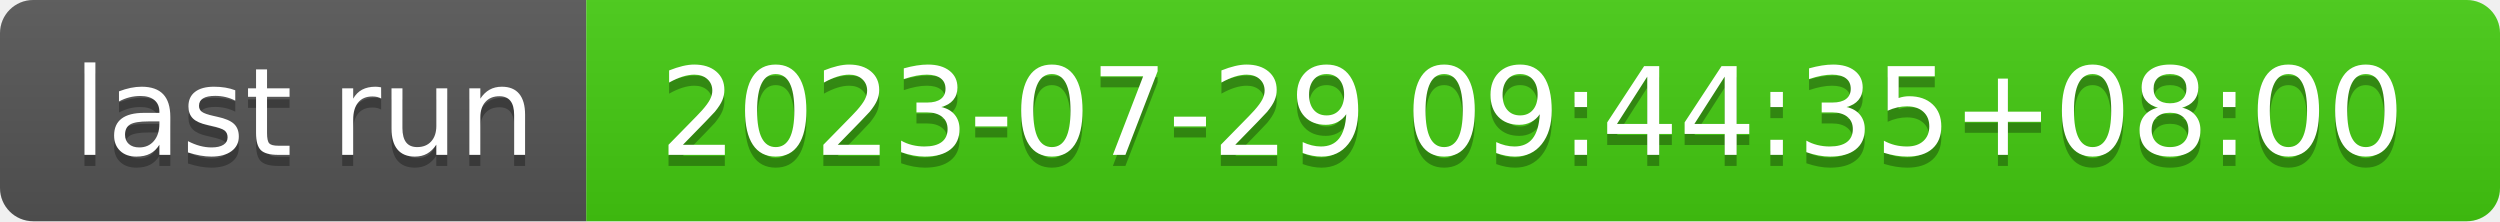
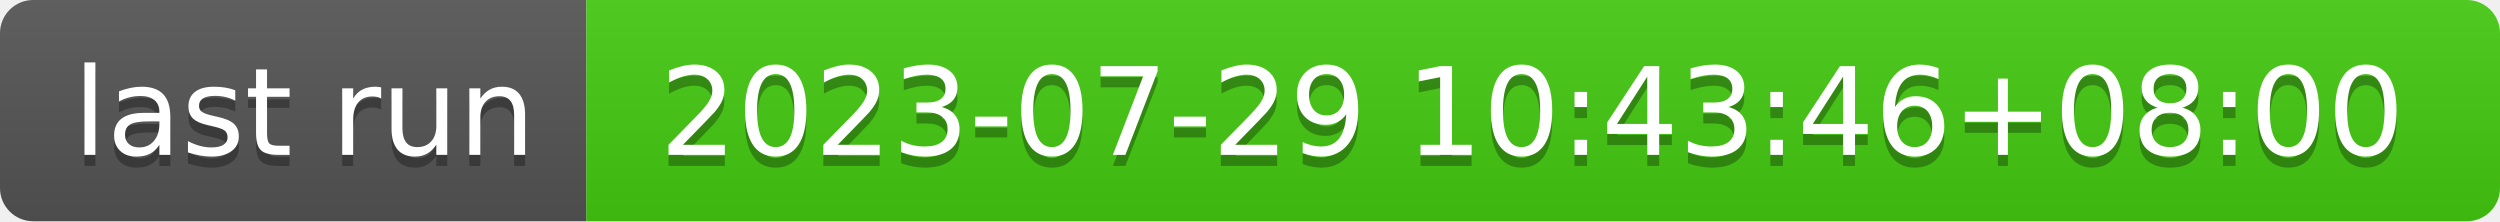
- <svg xmlns="http://www.w3.org/2000/svg" width="226" height="20" role="img" aria-label="last run: 2023-07-29 09:44:35+08:00">
+ <svg xmlns="http://www.w3.org/2000/svg" width="226" height="20" role="img" aria-label="last run: 2023-07-29 10:43:46+08:00">
  <linearGradient id="s" x2="0" y2="100%">
    <stop offset="0" stop-color="#bbb" stop-opacity=".1" />
    <stop offset="1" stop-opacity=".1" />
  </linearGradient>
  <clipPath id="r">
    <rect width="226" height="20" rx="3" fill="#fff" />
  </clipPath>
  <g clip-path="url(#r)">
    <rect width="53" height="20" fill="#555" />
    <rect x="53" width="173" height="20" fill="#4c1" />
    <rect width="226" height="20" fill="url(#s)" />
  </g>
  <g fill="#fff" text-anchor="middle" font-family="Verdana,Geneva,DejaVu Sans,sans-serif" text-rendering="geometricPrecision" font-size="110">
    <text aria-hidden="true" x="275" y="150" fill="#010101" fill-opacity=".3" transform="scale(.1)" textLength="430">last run</text>
    <text x="275" y="140" transform="scale(.1)" fill="#fff" textLength="430">last run</text>
-     <text aria-hidden="true" x="1385" y="150" fill="#010101" fill-opacity=".3" transform="scale(.1)" textLength="1630">2023-07-29 09:44:35+08:00</text>
-     <text x="1385" y="140" transform="scale(.1)" fill="#fff" textLength="1630">2023-07-29 09:44:35+08:00</text>
+     <text aria-hidden="true" x="1385" y="150" fill="#010101" fill-opacity=".3" transform="scale(.1)" textLength="1630">2023-07-29 10:43:46+08:00</text>
+     <text x="1385" y="140" transform="scale(.1)" fill="#fff" textLength="1630">2023-07-29 10:43:46+08:00</text>
  </g>
</svg>
